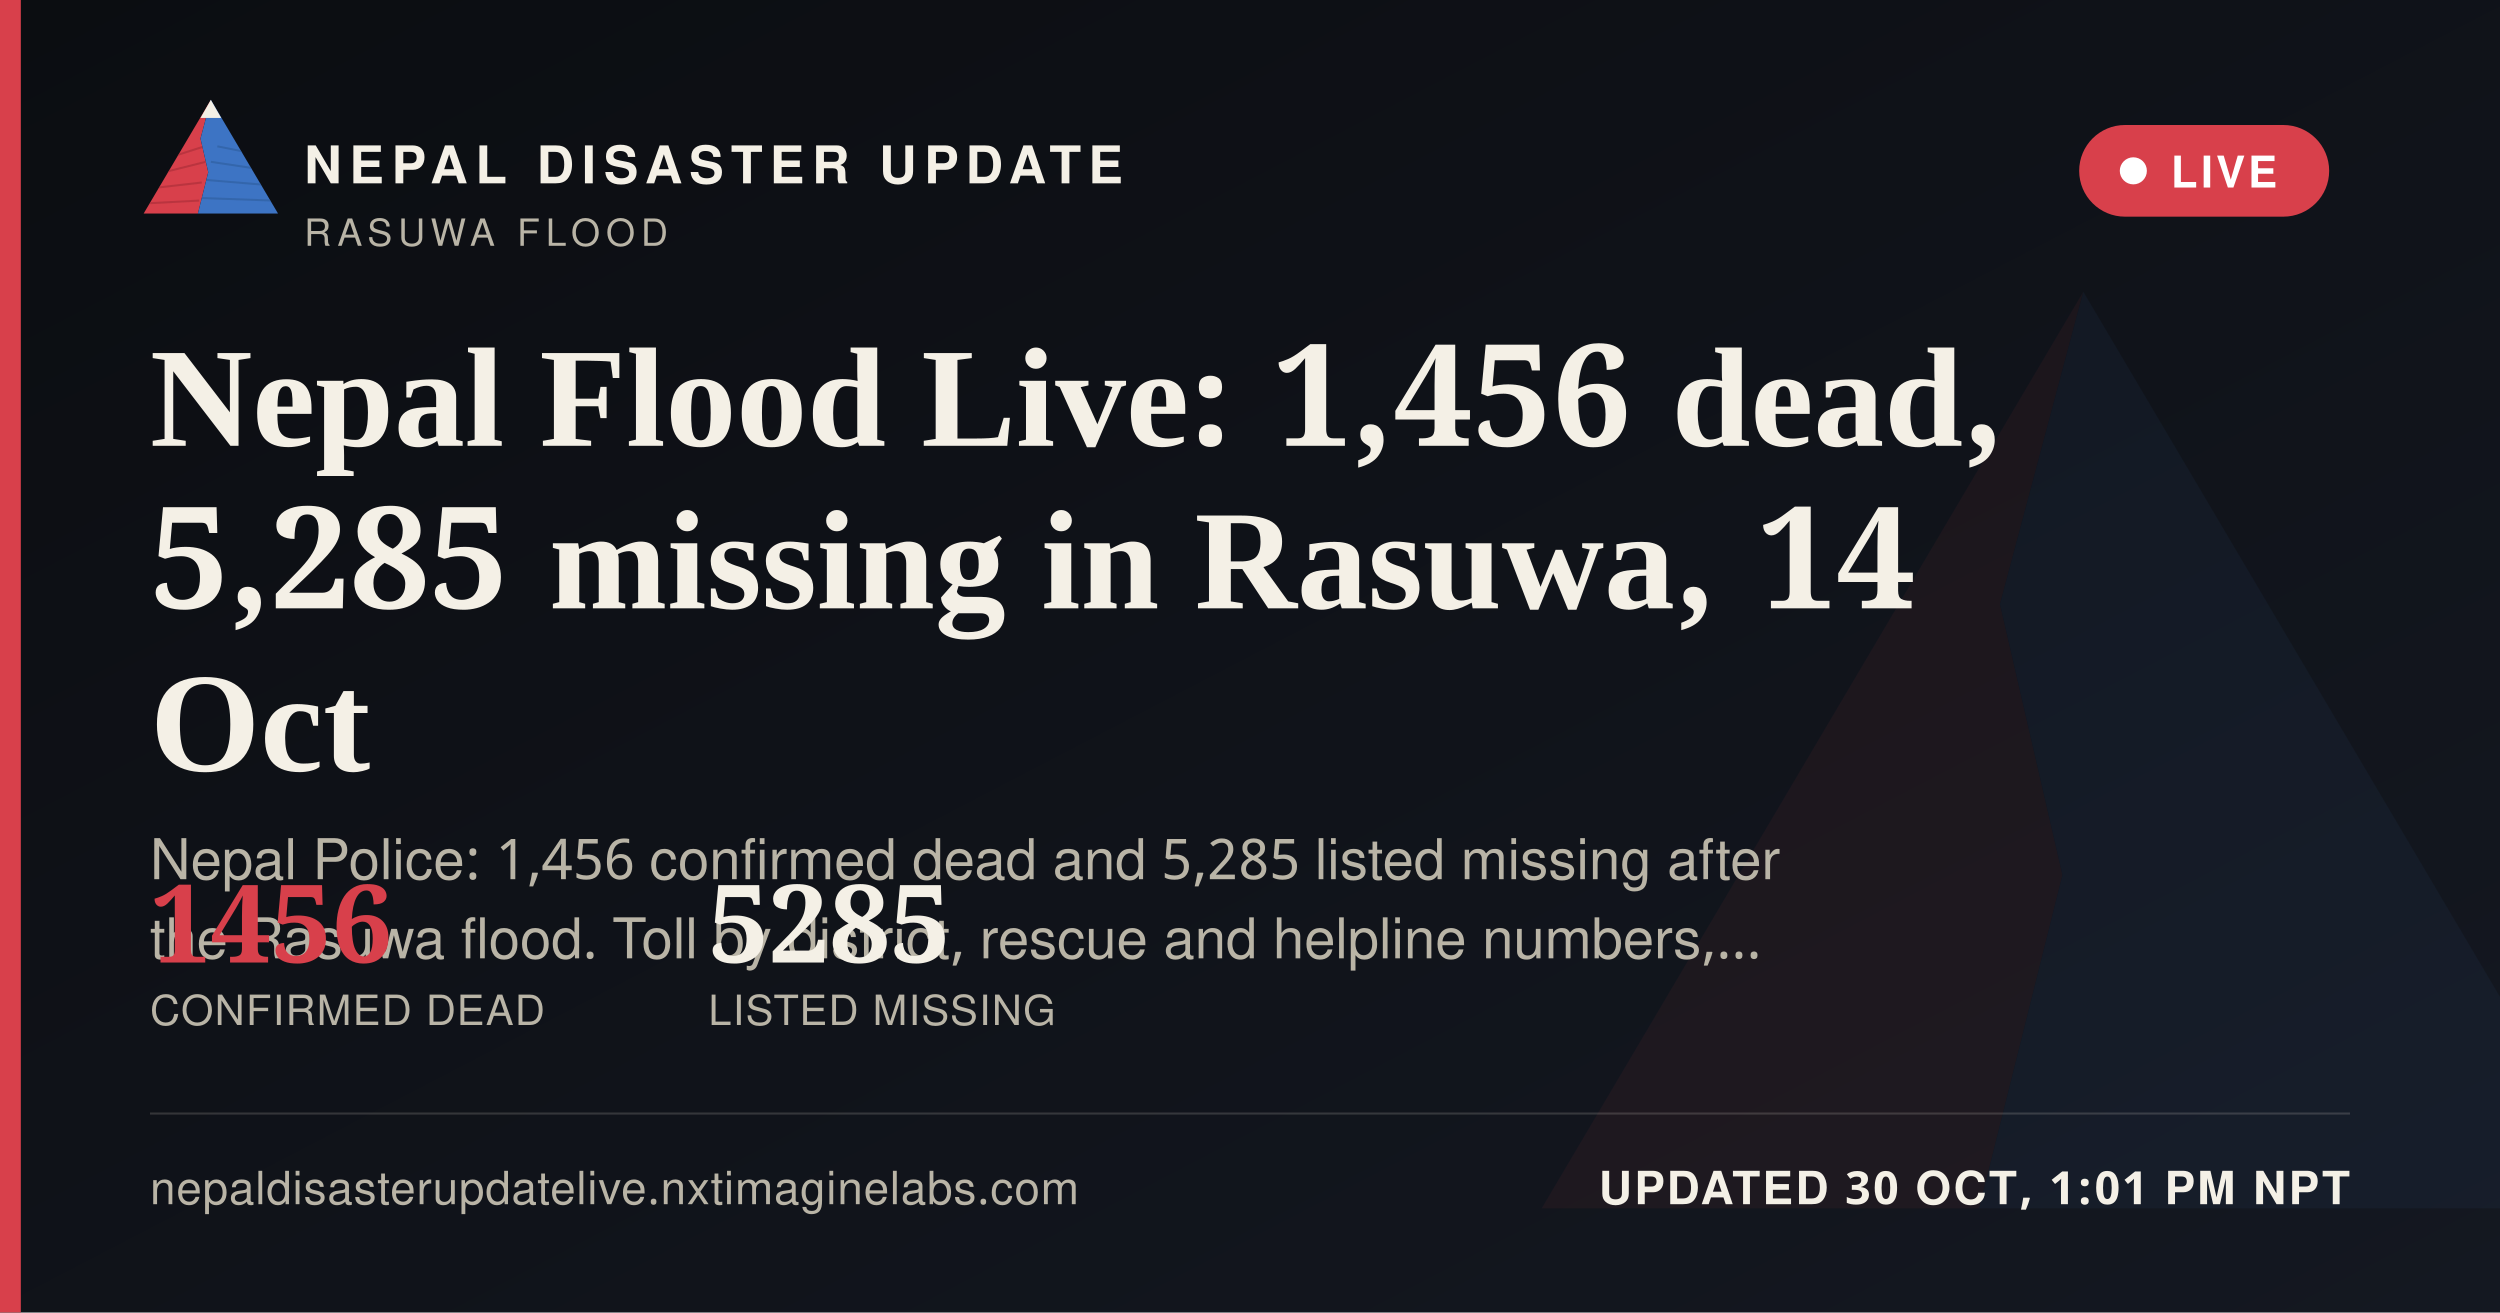
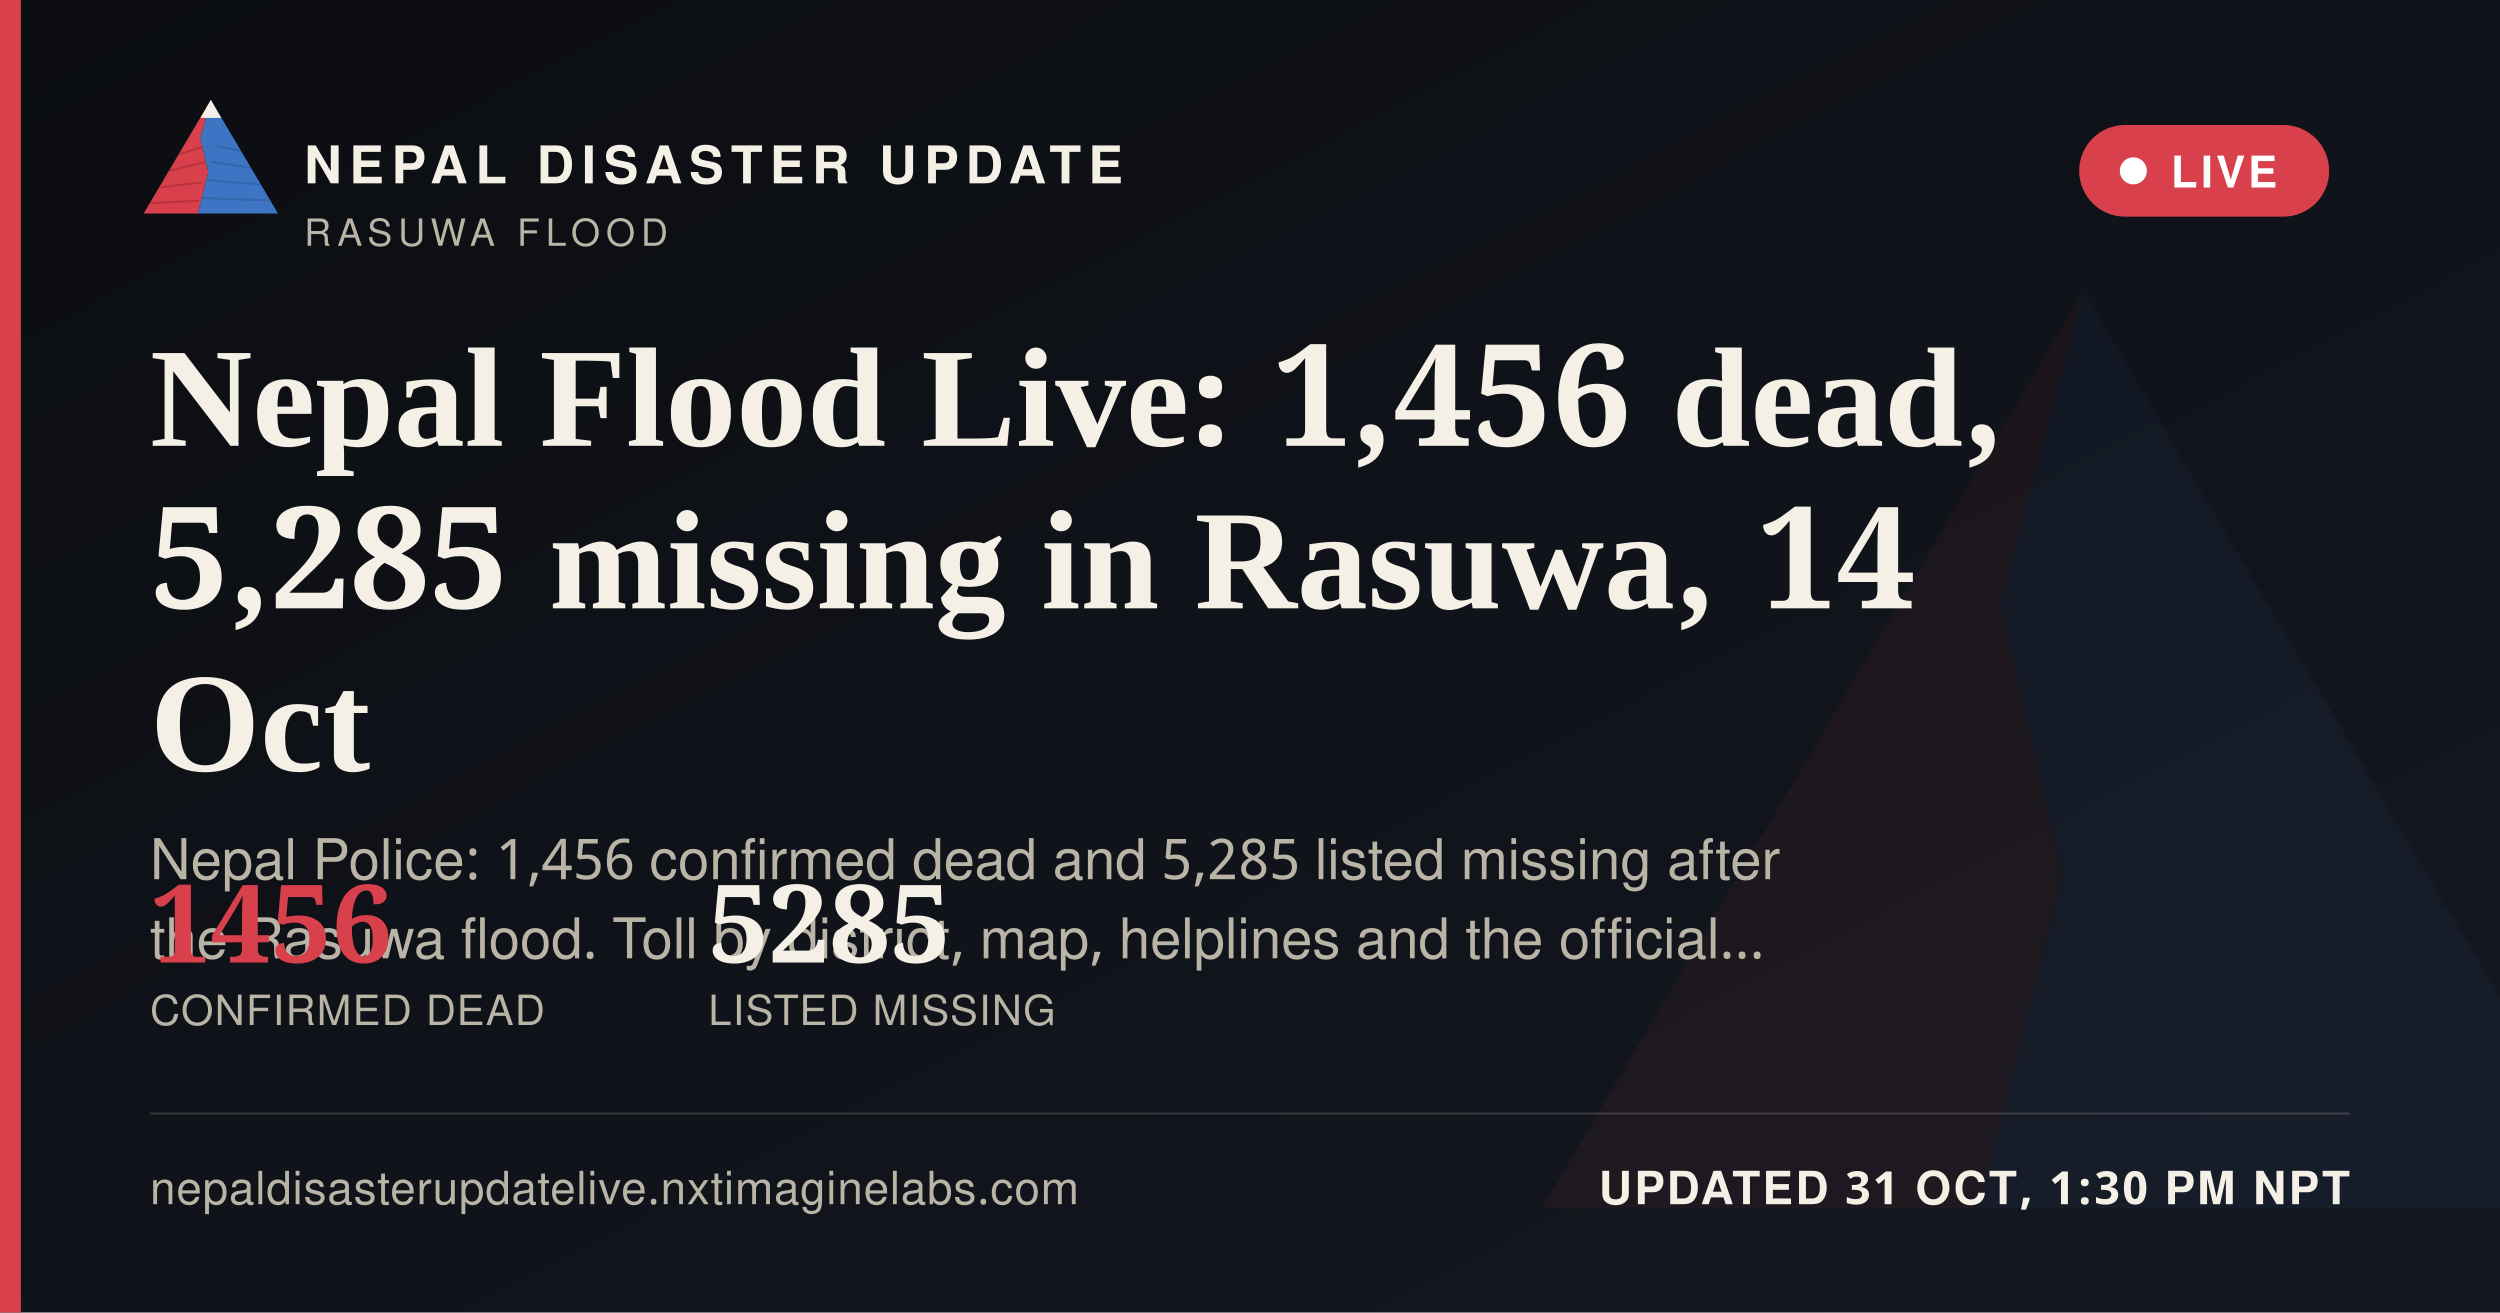
<svg xmlns="http://www.w3.org/2000/svg" width="1200" height="630" viewBox="0 0 1200 630">
  <defs>
    <linearGradient id="ogbg" x1="0" y1="0" x2="1" y2="1">
      <stop offset="0" stop-color="#0B0D11" />
      <stop offset="1" stop-color="#141821" />
    </linearGradient>
  </defs>
  <rect width="1200" height="630" fill="url(#ogbg)" />
  <g transform="translate(700,60) scale(5)" opacity="0.06">
    <polygon points="60,16 52,46 58,72 50,104 8,104" fill="#D8404B" />
    <polygon points="60,16 112,104 50,104 58,72 52,46" fill="#3D74C4" />
  </g>
  <rect x="0" y="0" width="10" height="630" fill="#D8404B" />
  <g transform="translate(64,38) scale(0.62)">
    <g>
      <defs>
        <clipPath id="ogLc">
          <polygon points="60,16 52,46 58,72 50,104 8,104" />
        </clipPath>
        <clipPath id="ogRc">
          <polygon points="60,16 112,104 50,104 58,72 52,46" />
        </clipPath>
      </defs>
      <polygon points="60,16 52,46 58,72 50,104 8,104" fill="#D8404B" />
      <g clip-path="url(#ogLc)" stroke="#A32A34" stroke-width="1.6" fill="none" opacity="0.55">
        <path d="M30,60 L55,52" />
        <path d="M24,72 L56,64" />
        <path d="M18,84 L53,80" />
        <path d="M13,96 L51,94" />
      </g>
      <polygon points="60,16 112,104 50,104 58,72 52,46" fill="#3D74C4" />
      <g clip-path="url(#ogRc)" stroke="#2A5793" stroke-width="1.6" fill="none" opacity="0.5">
        <path d="M65,52 L95,58" />
        <path d="M60,64 L100,70" />
        <path d="M56,78 L104,82" />
        <path d="M52,92 L108,94" />
      </g>
      <polygon points="60,16 52,30 68,30" fill="#F4F0E6" />
    </g>
  </g>
  <text x="146" y="88" font-family="'Public Sans', 'Noto Sans Devanagari', 'Helvetica Neue', Helvetica, Arial, sans-serif" font-size="25" font-weight="800" letter-spacing="3.6" fill="#F4F0E6">NEPAL DISASTER UPDATE</text>
  <text x="146" y="118" font-family="'Public Sans', 'Noto Sans Devanagari', 'Helvetica Neue', Helvetica, Arial, sans-serif" font-size="18" letter-spacing="2.8" fill="#B9B4A6">RASUWA FLOOD</text>
  <g>
    <rect x="998" y="60" width="120" height="44" rx="22" fill="#D8404B" stroke="none" />
    <circle cx="1024" cy="82" r="6.5" fill="#FFFFFF" />
    <text x="1042" y="90" font-family="'Public Sans', 'Noto Sans Devanagari', 'Helvetica Neue', Helvetica, Arial, sans-serif" font-size="21" font-weight="700" letter-spacing="1.6" fill="#FFFFFF">LIVE</text>
  </g>
  <text x="72" y="214" font-family="Newsreader, 'Noto Serif Devanagari', Georgia, 'Times New Roman', serif" font-size="68" font-weight="600" fill="#F4F0E6">Nepal Flood Live: 1,456 dead,</text>
  <text x="72" y="292" font-family="Newsreader, 'Noto Serif Devanagari', Georgia, 'Times New Roman', serif" font-size="68" font-weight="600" fill="#F4F0E6">5,285 missing in Rasuwa, 14</text>
  <text x="72" y="370" font-family="Newsreader, 'Noto Serif Devanagari', Georgia, 'Times New Roman', serif" font-size="68" font-weight="600" fill="#F4F0E6">Oct</text>
  <text x="72" y="422" font-family="'Public Sans', 'Noto Sans Devanagari', 'Helvetica Neue', Helvetica, Arial, sans-serif" font-size="27" fill="#B9B4A6">Nepal Police: 1,456 confirmed dead and 5,285 listed missing after</text>
-   <text x="72" y="460" font-family="'Public Sans', 'Noto Sans Devanagari', 'Helvetica Neue', Helvetica, Arial, sans-serif" font-size="27" fill="#B9B4A6">the Rasuwa flood. Toll by district, rescue and helpline numbers,…</text>
+   <text x="72" y="460" font-family="'Public Sans', 'Noto Sans Devanagari', 'Helvetica Neue', Helvetica, Arial, sans-serif" font-size="27" fill="#B9B4A6">the Rasuwa flood. Toll by district, map, helplines and the official…</text>
  <g transform="translate(72,462)">
    <text x="0" y="0" font-family="Newsreader, 'Noto Serif Devanagari', Georgia, 'Times New Roman', serif" font-size="52" font-weight="600" fill="#D8404B">1456</text>
    <text x="0" y="30" font-family="'Public Sans', 'Noto Sans Devanagari', 'Helvetica Neue', Helvetica, Arial, sans-serif" font-size="20" letter-spacing="0.6" fill="#B9B4A6">CONFIRMED DEAD</text>
    <text x="268" y="0" font-family="Newsreader, 'Noto Serif Devanagari', Georgia, 'Times New Roman', serif" font-size="52" font-weight="600" fill="#F4F0E6">5285</text>
    <text x="268" y="30" font-family="'Public Sans', 'Noto Sans Devanagari', 'Helvetica Neue', Helvetica, Arial, sans-serif" font-size="20" letter-spacing="0.6" fill="#B9B4A6">LISTED MISSING</text>
  </g>
  <rect x="72" y="534" width="1056" height="1" fill="rgba(244,240,230,0.16)" />
  <text x="72" y="578" font-family="'Public Sans', 'Noto Sans Devanagari', 'Helvetica Neue', Helvetica, Arial, sans-serif" font-size="22" fill="#B9B4A6" letter-spacing="0.4">nepaldisasterupdatelive.nxtimaginelabs.com</text>
-   <text x="1128" y="578" text-anchor="end" font-family="'Public Sans', 'Noto Sans Devanagari', 'Helvetica Neue', Helvetica, Arial, sans-serif" font-size="22" font-weight="700" letter-spacing="1.2" fill="#F4F0E6">UPDATED 30 OCT, 1:01 PM NPT</text>
+   <text x="1128" y="578" text-anchor="end" font-family="'Public Sans', 'Noto Sans Devanagari', 'Helvetica Neue', Helvetica, Arial, sans-serif" font-size="22" font-weight="700" letter-spacing="1.2" fill="#F4F0E6">UPDATED 31 OCT, 1:30 PM NPT</text>
</svg>
